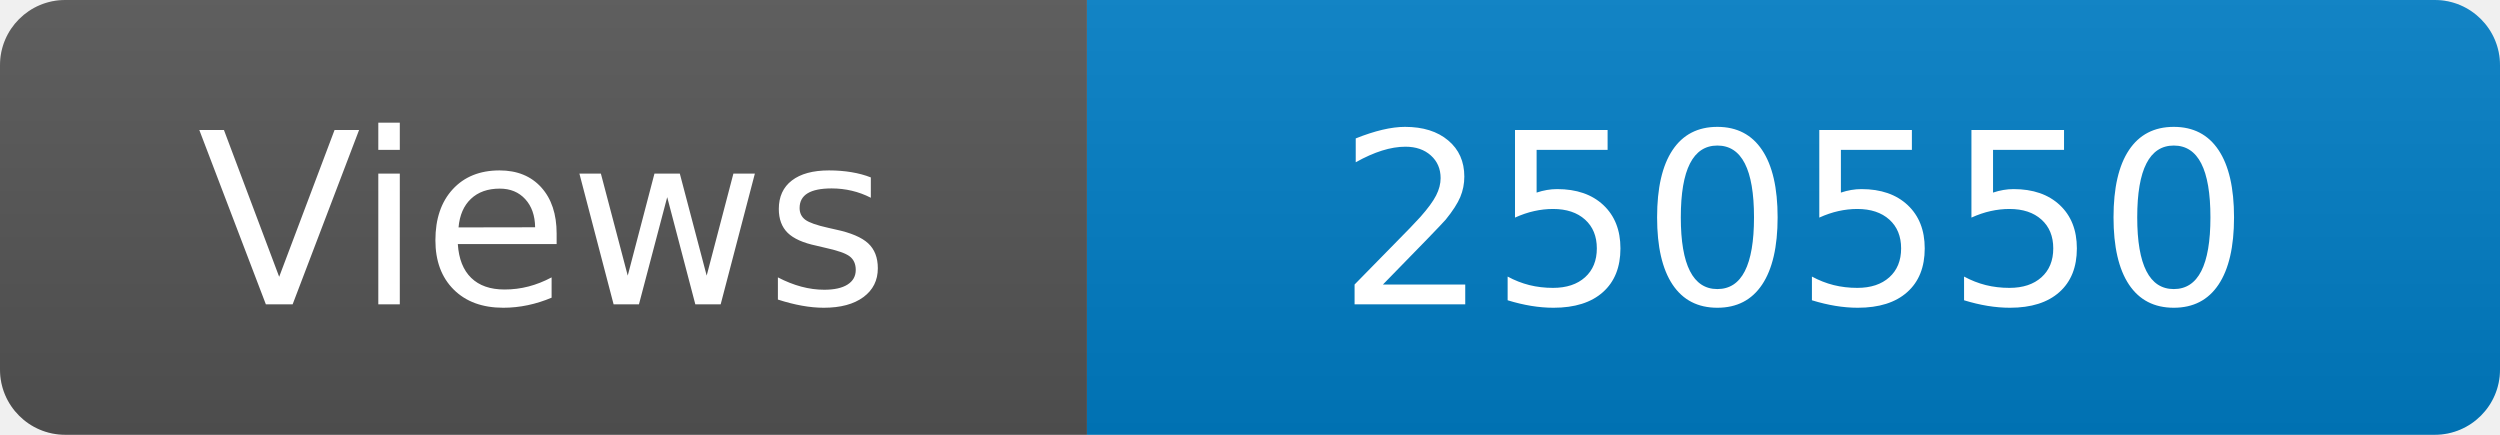
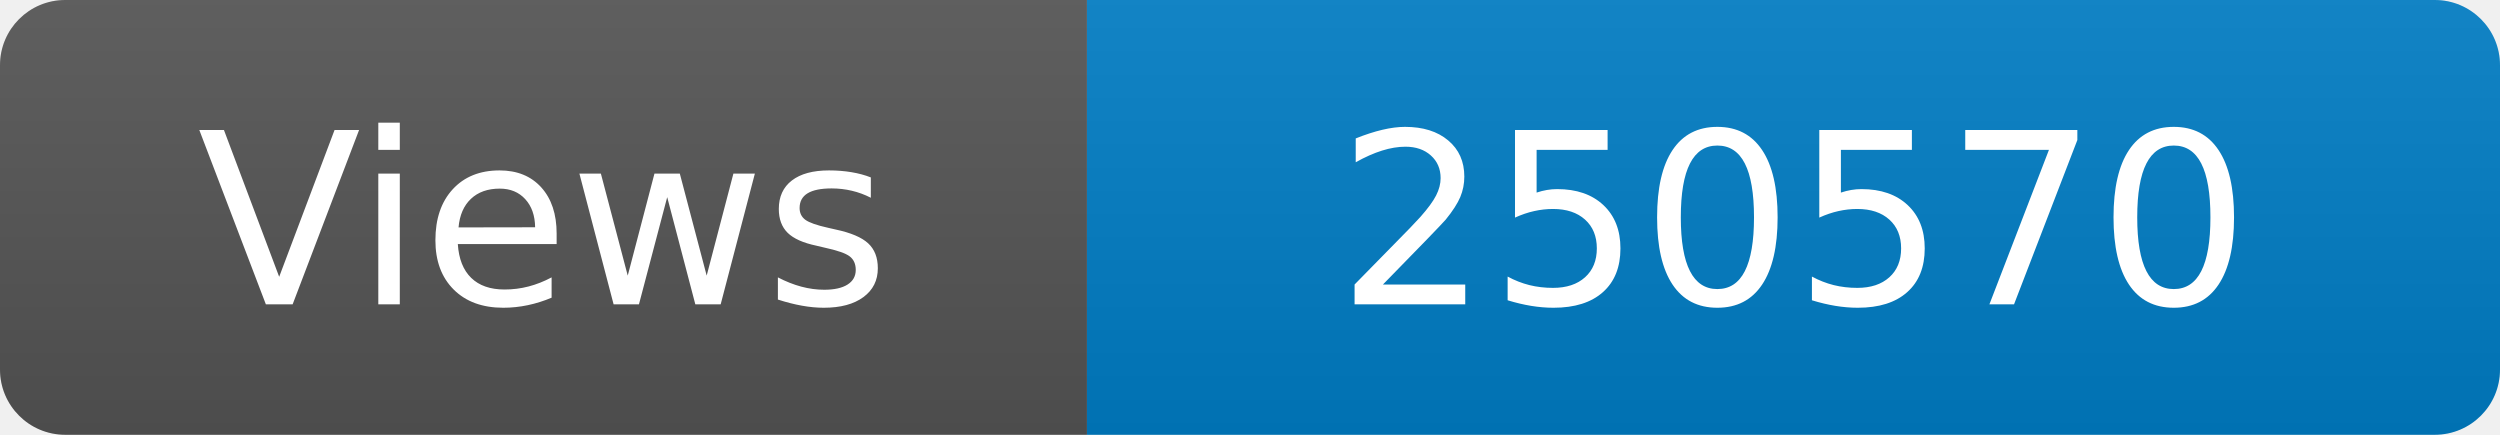
<svg xmlns="http://www.w3.org/2000/svg" width="115" height="20" role="img" aria-label="Maintained?: yes">
  <linearGradient id="s" x2="0" y2="100%">
    <stop offset="0" stop-color="#bbb" stop-opacity=".1" />
    <stop offset="1" stop-opacity=".1" />
  </linearGradient>
  <clipPath id="r">
    <rect width="115" height="20" rx="3" fill="#fff" />
  </clipPath>
  <g clip-path="url(#r)">
    <rect width="50" height="20" fill="#555" />
    <rect x="50" width="160" height="20" fill="#007ec6" />
    <rect width="115" height="20" fill="url(#s)" />
  </g>
  <g fill="#fff" text-anchor="middle" font-family="Verdana,Geneva,DejaVu Sans,sans-serif" font-size="110">
    <text x="250" y="140" transform="scale(.1)" fill="#fff">Views</text>
-     <text x="825" y="140" transform="scale(.1)" fill="#fff">250550</text>
+     <text x="825" y="140" transform="scale(.1)" fill="#fff">250570</text>
  </g>
</svg>
